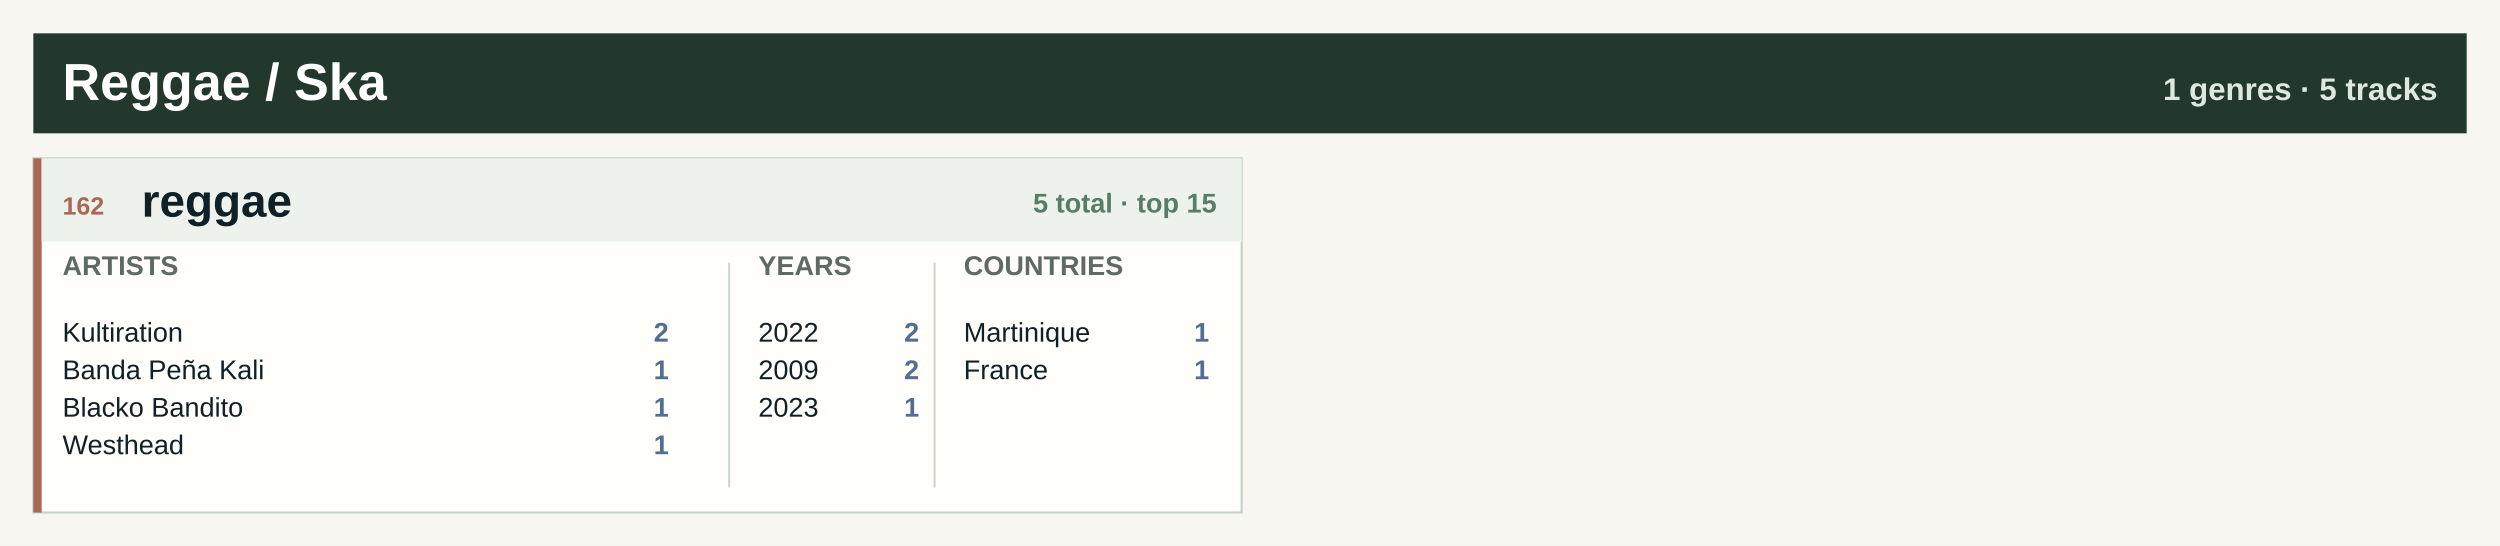
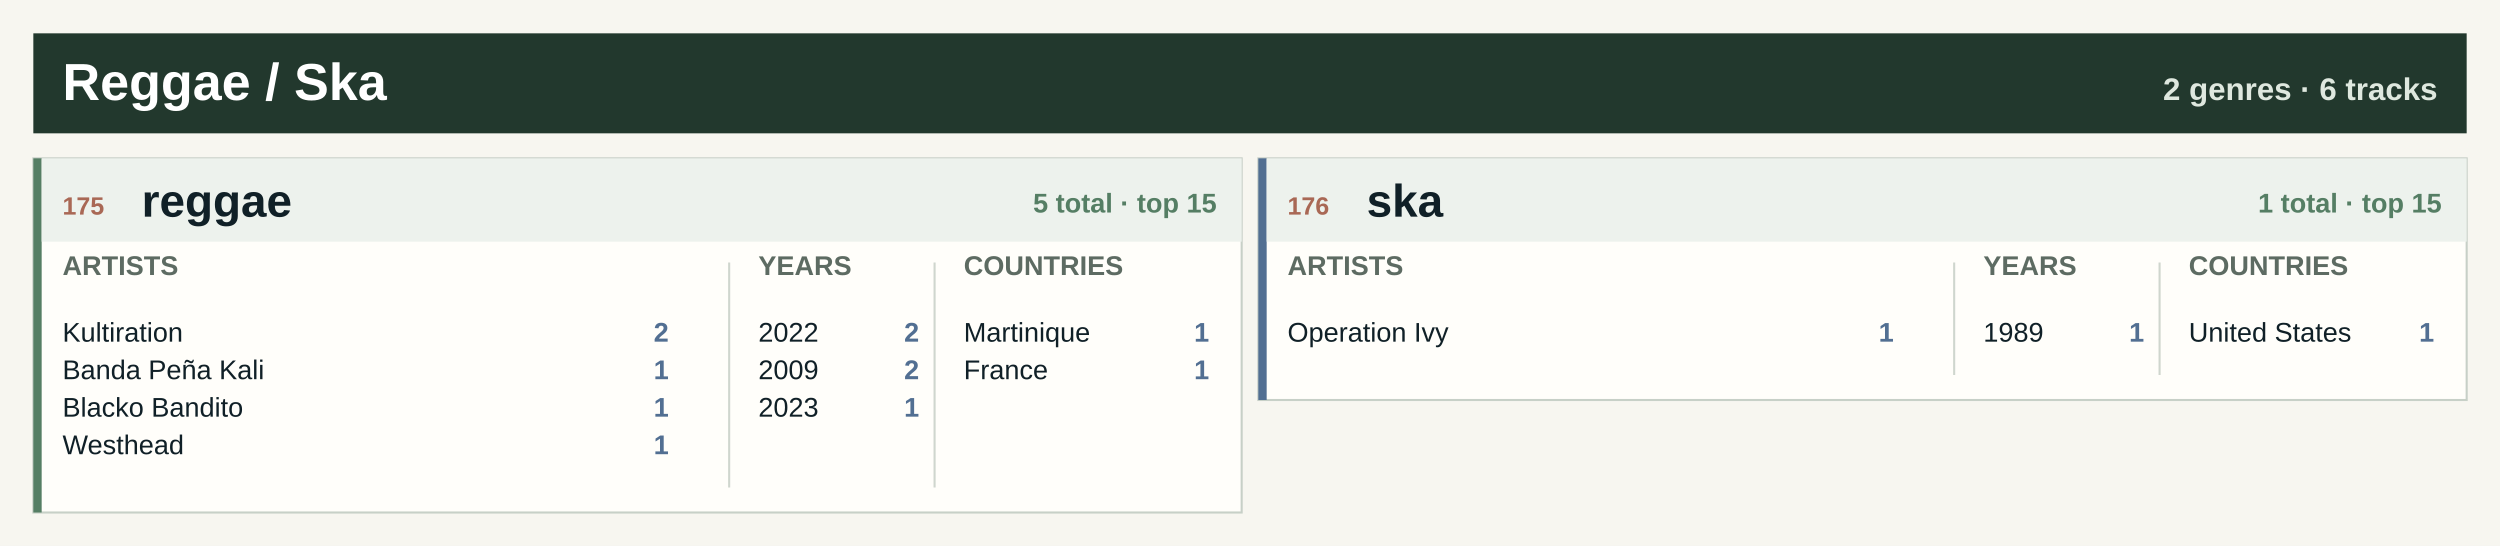
<svg xmlns="http://www.w3.org/2000/svg" width="1200" height="262.0" viewBox="0 0 1200 262.0" role="img" aria-label="Reggae / Ska genre atlas">
  <rect width="1200" height="262.0" fill="#f7f6f0" />
  <rect x="16" y="16" width="1168" height="48" fill="#22382d" />
  <text x="30.0" y="48.0" font-family="Segoe UI, Arial, sans-serif" font-size="25" font-weight="800" fill="#ffffff" text-anchor="start">Reggae / Ska</text>
-   <text x="1170.0" y="48.0" font-family="Segoe UI, Arial, sans-serif" font-size="15" font-weight="800" fill="#dfe8df" text-anchor="end">1 genres · 5 tracks</text>
+   <text x="1170.0" y="48.0" font-family="Segoe UI, Arial, sans-serif" font-size="15" font-weight="800" fill="#dfe8df" text-anchor="end">2 genres · 6 tracks</text>
  <rect x="16.0" y="76.0" width="580.0" height="170" fill="#fffefa" stroke="#c7d0c7" />
-   <rect x="16.0" y="76.0" width="4" height="170" fill="#a96855" />
+   <rect x="16.0" y="76.0" width="4" height="170" fill="#557e64" />
  <rect x="20.0" y="76.0" width="576.0" height="40" fill="#edf2ed" />
-   <text x="30.0" y="103.0" font-family="Segoe UI, Arial, sans-serif" font-size="12" font-weight="800" fill="#a96855" text-anchor="start">162</text>
+   <text x="30.0" y="103.0" font-family="Segoe UI, Arial, sans-serif" font-size="12" font-weight="800" fill="#a96855" text-anchor="start">175</text>
  <text x="68.0" y="104.0" font-family="Segoe UI, Arial, sans-serif" font-size="22" font-weight="800" fill="#102027" text-anchor="start">reggae</text>
  <text x="584.0" y="102.0" font-family="Segoe UI, Arial, sans-serif" font-size="13" font-weight="800" fill="#557e64" text-anchor="end">5 total · top 15</text>
  <text x="30.0" y="132.0" font-family="Segoe UI, Arial, sans-serif" font-size="13" font-weight="800" fill="#5d6b62" text-anchor="start">ARTISTS</text>
  <text x="364.0" y="132.0" font-family="Segoe UI, Arial, sans-serif" font-size="13" font-weight="800" fill="#5d6b62" text-anchor="start">YEARS</text>
  <text x="462.6" y="132.0" font-family="Segoe UI, Arial, sans-serif" font-size="13" font-weight="800" fill="#5d6b62" text-anchor="start">COUNTRIES</text>
  <line x1="350.0" y1="126.0" x2="350.0" y2="234.0" stroke="#cfd6ce" />
  <line x1="448.6" y1="126.0" x2="448.6" y2="234.0" stroke="#cfd6ce" />
  <text x="30.0" y="164.0" font-family="Segoe UI, Arial, sans-serif" font-size="13" font-weight="400" fill="#102027" text-anchor="start">Kultiration</text>
  <text x="321.0" y="164.0" font-family="Segoe UI, Arial, sans-serif" font-size="13" font-weight="800" fill="#526f92" text-anchor="end">2</text>
  <text x="30.0" y="182.0" font-family="Segoe UI, Arial, sans-serif" font-size="13" font-weight="400" fill="#102027" text-anchor="start">Banda Peña Kali</text>
  <text x="321.0" y="182.0" font-family="Segoe UI, Arial, sans-serif" font-size="13" font-weight="800" fill="#526f92" text-anchor="end">1</text>
  <text x="30.0" y="200.0" font-family="Segoe UI, Arial, sans-serif" font-size="13" font-weight="400" fill="#102027" text-anchor="start">Blacko Bandito</text>
  <text x="321.0" y="200.0" font-family="Segoe UI, Arial, sans-serif" font-size="13" font-weight="800" fill="#526f92" text-anchor="end">1</text>
  <text x="30.0" y="218.0" font-family="Segoe UI, Arial, sans-serif" font-size="13" font-weight="400" fill="#102027" text-anchor="start">Westhead</text>
  <text x="321.0" y="218.0" font-family="Segoe UI, Arial, sans-serif" font-size="13" font-weight="800" fill="#526f92" text-anchor="end">1</text>
  <text x="364.0" y="164.0" font-family="Segoe UI, Arial, sans-serif" font-size="13" font-weight="400" fill="#102027" text-anchor="start">2022</text>
  <text x="441.2" y="164.0" font-family="Segoe UI, Arial, sans-serif" font-size="13" font-weight="800" fill="#526f92" text-anchor="end">2</text>
  <text x="364.0" y="182.0" font-family="Segoe UI, Arial, sans-serif" font-size="13" font-weight="400" fill="#102027" text-anchor="start">2009</text>
  <text x="441.2" y="182.0" font-family="Segoe UI, Arial, sans-serif" font-size="13" font-weight="800" fill="#526f92" text-anchor="end">2</text>
  <text x="364.0" y="200.0" font-family="Segoe UI, Arial, sans-serif" font-size="13" font-weight="400" fill="#102027" text-anchor="start">2023</text>
  <text x="441.2" y="200.0" font-family="Segoe UI, Arial, sans-serif" font-size="13" font-weight="800" fill="#526f92" text-anchor="end">1</text>
  <text x="462.6" y="164.0" font-family="Segoe UI, Arial, sans-serif" font-size="13" font-weight="400" fill="#102027" text-anchor="start">Martinique</text>
  <text x="580.4" y="164.0" font-family="Segoe UI, Arial, sans-serif" font-size="13" font-weight="800" fill="#526f92" text-anchor="end">1</text>
  <text x="462.6" y="182.0" font-family="Segoe UI, Arial, sans-serif" font-size="13" font-weight="400" fill="#102027" text-anchor="start">France</text>
  <text x="580.4" y="182.0" font-family="Segoe UI, Arial, sans-serif" font-size="13" font-weight="800" fill="#526f92" text-anchor="end">1</text>
+   <rect x="604.0" y="76.0" width="580.0" height="116" fill="#fffefa" stroke="#c7d0c7" />
+   <rect x="604.0" y="76.0" width="4" height="116" fill="#526f92" />
+   <rect x="608.0" y="76.0" width="576.0" height="40" fill="#edf2ed" />
+   <text x="618.0" y="103.0" font-family="Segoe UI, Arial, sans-serif" font-size="12" font-weight="800" fill="#a96855" text-anchor="start">176</text>
+   <text x="656.0" y="104.0" font-family="Segoe UI, Arial, sans-serif" font-size="22" font-weight="800" fill="#102027" text-anchor="start">ska</text>
+   <text x="1172.0" y="102.0" font-family="Segoe UI, Arial, sans-serif" font-size="13" font-weight="800" fill="#557e64" text-anchor="end">1 total · top 15</text>
+   <text x="618.0" y="132.0" font-family="Segoe UI, Arial, sans-serif" font-size="13" font-weight="800" fill="#5d6b62" text-anchor="start">ARTISTS</text>
+   <text x="952.0" y="132.0" font-family="Segoe UI, Arial, sans-serif" font-size="13" font-weight="800" fill="#5d6b62" text-anchor="start">YEARS</text>
+   <text x="1050.6" y="132.0" font-family="Segoe UI, Arial, sans-serif" font-size="13" font-weight="800" fill="#5d6b62" text-anchor="start">COUNTRIES</text>
+   <line x1="938.0" y1="126.0" x2="938.0" y2="180.0" stroke="#cfd6ce" />
+   <line x1="1036.6" y1="126.0" x2="1036.6" y2="180.0" stroke="#cfd6ce" />
+   <text x="618.0" y="164.0" font-family="Segoe UI, Arial, sans-serif" font-size="13" font-weight="400" fill="#102027" text-anchor="start">Operation Ivy</text>
+   <text x="909.0" y="164.0" font-family="Segoe UI, Arial, sans-serif" font-size="13" font-weight="800" fill="#526f92" text-anchor="end">1</text>
+   <text x="952.0" y="164.0" font-family="Segoe UI, Arial, sans-serif" font-size="13" font-weight="400" fill="#102027" text-anchor="start">1989</text>
+   <text x="1029.2" y="164.0" font-family="Segoe UI, Arial, sans-serif" font-size="13" font-weight="800" fill="#526f92" text-anchor="end">1</text>
+   <text x="1050.6" y="164.0" font-family="Segoe UI, Arial, sans-serif" font-size="13" font-weight="400" fill="#102027" text-anchor="start">United States</text>
+   <text x="1168.4" y="164.0" font-family="Segoe UI, Arial, sans-serif" font-size="13" font-weight="800" fill="#526f92" text-anchor="end">1</text>
</svg>
